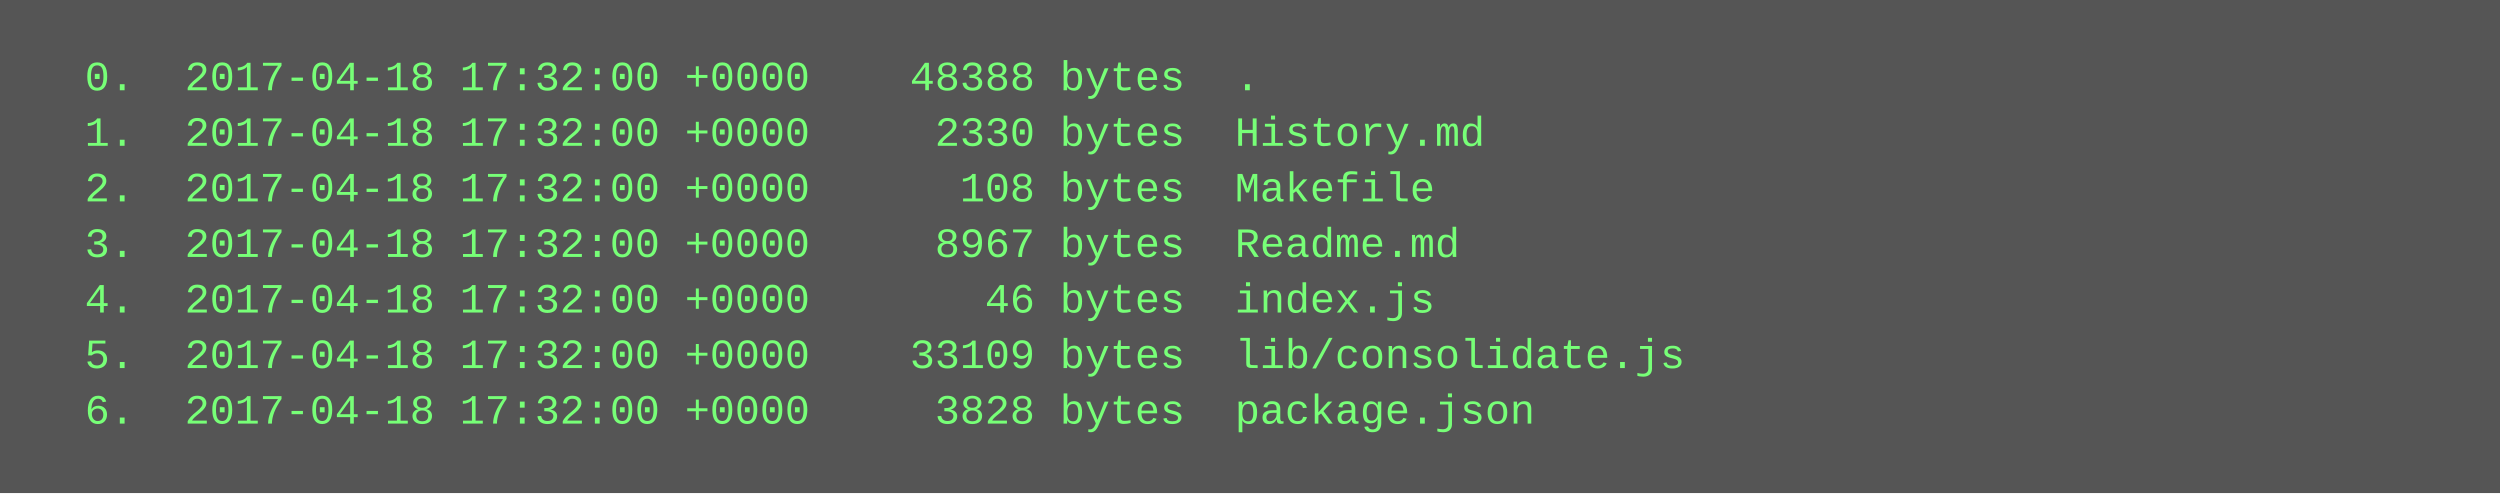
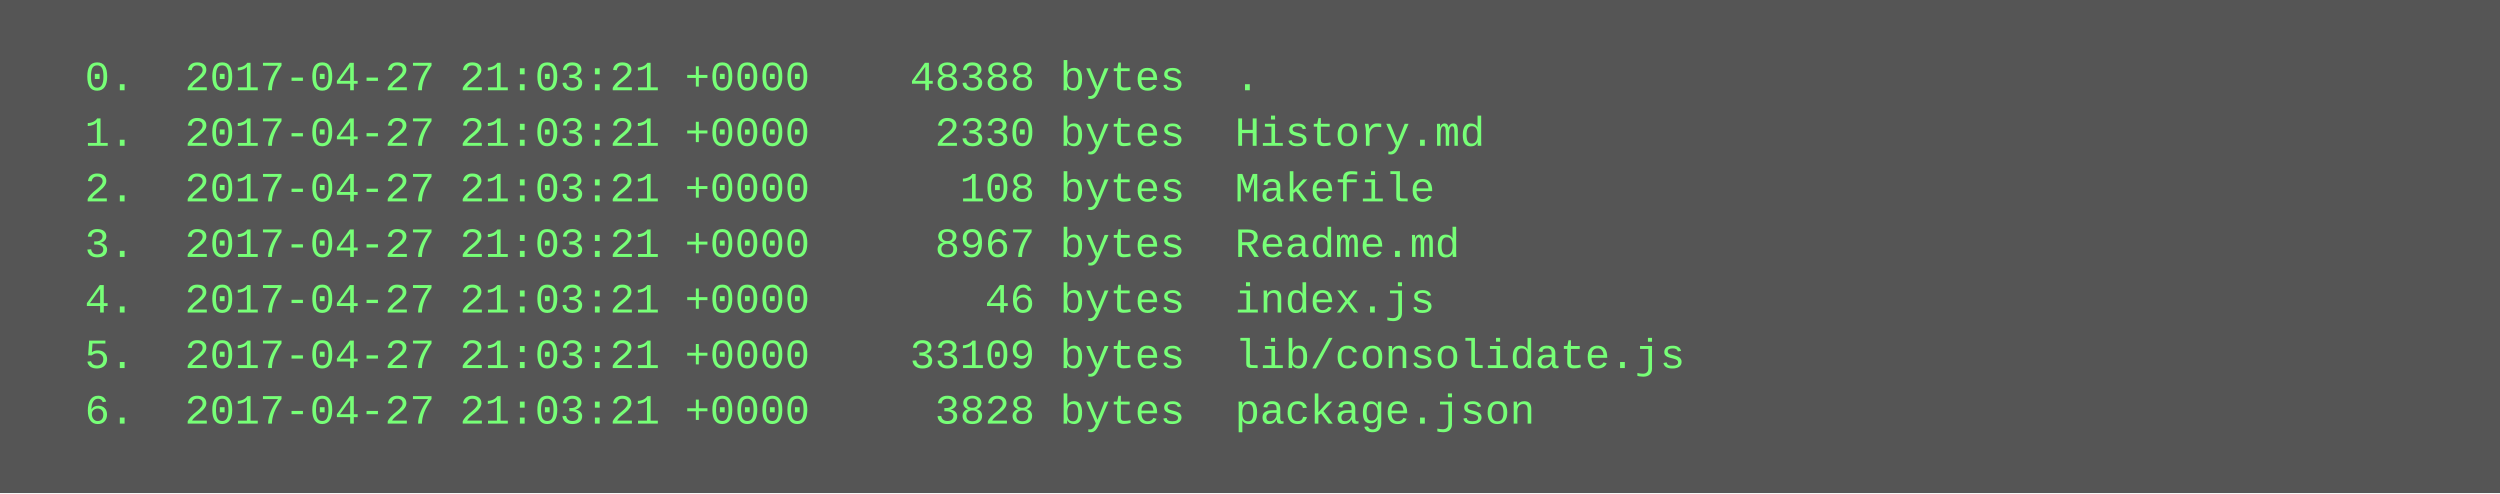
<svg xmlns="http://www.w3.org/2000/svg" height="142" width="720">
  <rect height="142" fill="#555" width="720" />
  <text fill="#7f7" font-family="Courier New" font-size="12" xml:space="preserve">
-     <tspan x="10" y="26">  0.  2017-04-18 17:32:00 +0000    48388 bytes  .</tspan>
-     <tspan x="10" y="42">  1.  2017-04-18 17:32:00 +0000     2330 bytes  History.md</tspan>
-     <tspan x="10" y="58">  2.  2017-04-18 17:32:00 +0000      108 bytes  Makefile</tspan>
-     <tspan x="10" y="74">  3.  2017-04-18 17:32:00 +0000     8967 bytes  Readme.md</tspan>
-     <tspan x="10" y="90">  4.  2017-04-18 17:32:00 +0000       46 bytes  index.js</tspan>
-     <tspan x="10" y="106">  5.  2017-04-18 17:32:00 +0000    33109 bytes  lib/consolidate.js</tspan>
-     <tspan x="10" y="122">  6.  2017-04-18 17:32:00 +0000     3828 bytes  package.json</tspan>
+     <tspan x="10" y="26">  0.  2017-04-27 21:03:21 +0000    48388 bytes  .</tspan>
+     <tspan x="10" y="42">  1.  2017-04-27 21:03:21 +0000     2330 bytes  History.md</tspan>
+     <tspan x="10" y="58">  2.  2017-04-27 21:03:21 +0000      108 bytes  Makefile</tspan>
+     <tspan x="10" y="74">  3.  2017-04-27 21:03:21 +0000     8967 bytes  Readme.md</tspan>
+     <tspan x="10" y="90">  4.  2017-04-27 21:03:21 +0000       46 bytes  index.js</tspan>
+     <tspan x="10" y="106">  5.  2017-04-27 21:03:21 +0000    33109 bytes  lib/consolidate.js</tspan>
+     <tspan x="10" y="122">  6.  2017-04-27 21:03:21 +0000     3828 bytes  package.json</tspan>
  </text>
</svg>
